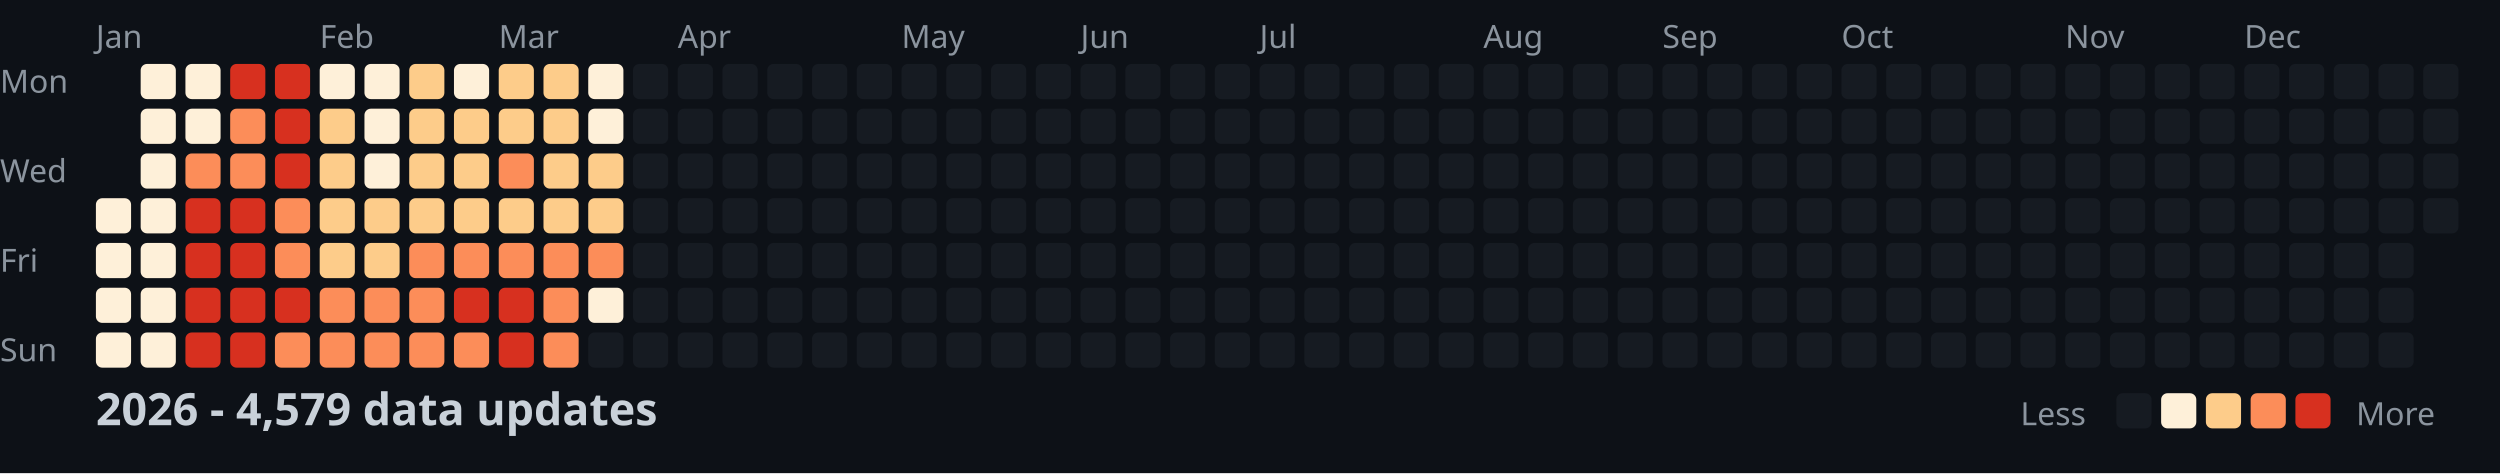
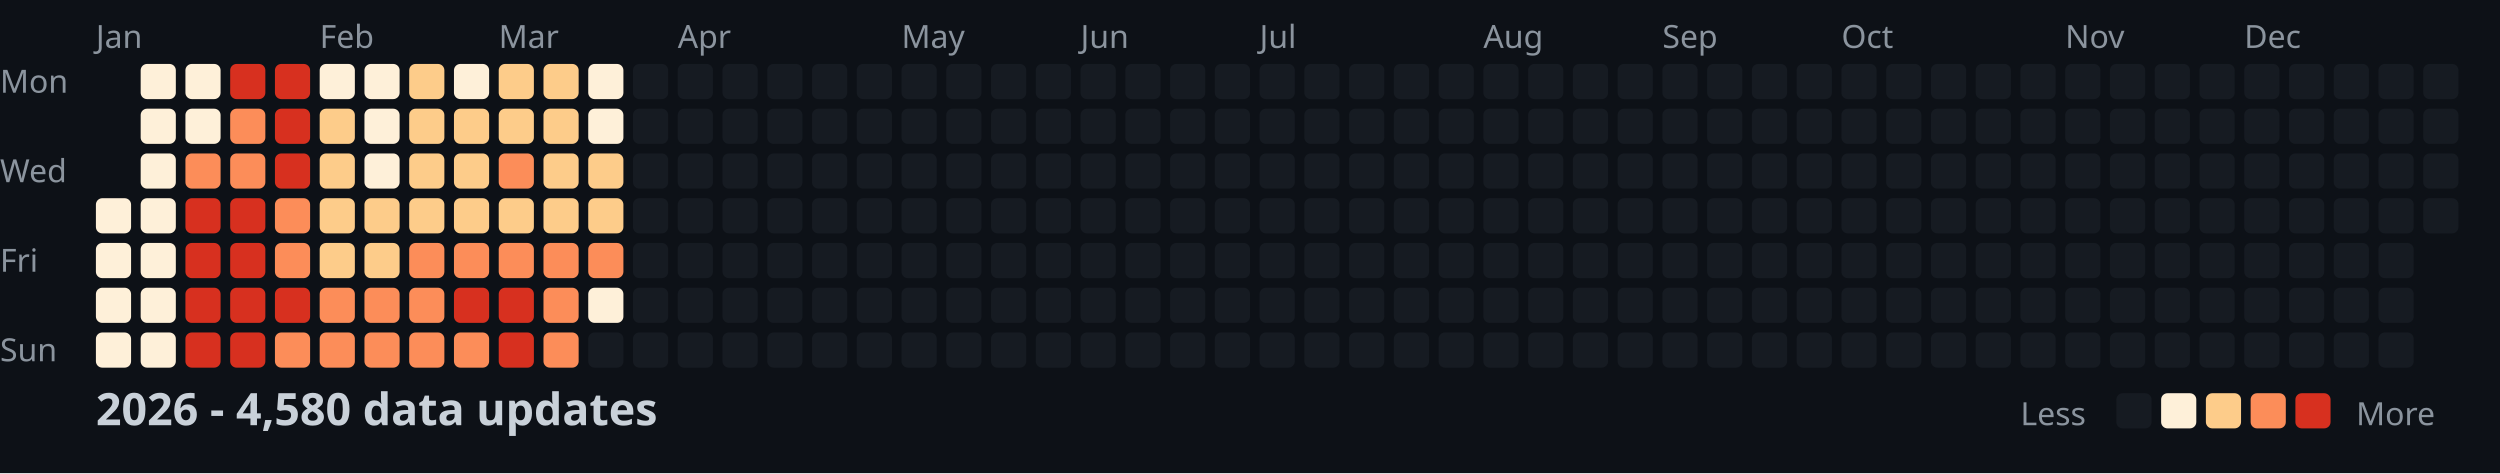
<svg xmlns="http://www.w3.org/2000/svg" width="782" height="148">
  <style>
    .month { font: 10px sans-serif; fill: #8b949e; }
    .day { font: 10px sans-serif; fill: #8b949e; }
    .title { font: bold 14px sans-serif; fill: #c9d1d9; }
    .legend { font: 10px sans-serif; fill: #8b949e; }
  </style>
  <rect width="100%" height="100%" fill="#0d1117" />
  <text x="0" y="29" class="day">Mon</text>
  <text x="0" y="57" class="day">Wed</text>
  <text x="0" y="85" class="day">Fri</text>
  <text x="0" y="113" class="day">Sun</text>
  <text x="30" y="15" class="month">Jan</text>
  <text x="100" y="15" class="month">Feb</text>
  <text x="156" y="15" class="month">Mar</text>
  <text x="212" y="15" class="month">Apr</text>
  <text x="282" y="15" class="month">May</text>
  <text x="338" y="15" class="month">Jun</text>
  <text x="394" y="15" class="month">Jul</text>
  <text x="464" y="15" class="month">Aug</text>
  <text x="520" y="15" class="month">Sep</text>
  <text x="576" y="15" class="month">Oct</text>
  <text x="646" y="15" class="month">Nov</text>
  <text x="702" y="15" class="month">Dec</text>
  <rect x="30" y="62" width="11" height="11" fill="#fef0d9" rx="2" />
  <rect x="30" y="76" width="11" height="11" fill="#fef0d9" rx="2" />
  <rect x="30" y="90" width="11" height="11" fill="#fef0d9" rx="2" />
  <rect x="30" y="104" width="11" height="11" fill="#fef0d9" rx="2" />
  <rect x="44" y="20" width="11" height="11" fill="#fef0d9" rx="2" />
  <rect x="44" y="34" width="11" height="11" fill="#fef0d9" rx="2" />
  <rect x="44" y="48" width="11" height="11" fill="#fef0d9" rx="2" />
  <rect x="44" y="62" width="11" height="11" fill="#fef0d9" rx="2" />
  <rect x="44" y="76" width="11" height="11" fill="#fef0d9" rx="2" />
  <rect x="44" y="90" width="11" height="11" fill="#fef0d9" rx="2" />
  <rect x="44" y="104" width="11" height="11" fill="#fef0d9" rx="2" />
  <rect x="58" y="20" width="11" height="11" fill="#fef0d9" rx="2" />
  <rect x="58" y="34" width="11" height="11" fill="#fef0d9" rx="2" />
  <rect x="58" y="48" width="11" height="11" fill="#fc8d59" rx="2" />
  <rect x="58" y="62" width="11" height="11" fill="#d7301f" rx="2" />
  <rect x="58" y="76" width="11" height="11" fill="#d7301f" rx="2" />
  <rect x="58" y="90" width="11" height="11" fill="#d7301f" rx="2" />
  <rect x="58" y="104" width="11" height="11" fill="#d7301f" rx="2" />
  <rect x="72" y="20" width="11" height="11" fill="#d7301f" rx="2" />
  <rect x="72" y="34" width="11" height="11" fill="#fc8d59" rx="2" />
  <rect x="72" y="48" width="11" height="11" fill="#fc8d59" rx="2" />
  <rect x="72" y="62" width="11" height="11" fill="#d7301f" rx="2" />
  <rect x="72" y="76" width="11" height="11" fill="#d7301f" rx="2" />
  <rect x="72" y="90" width="11" height="11" fill="#d7301f" rx="2" />
  <rect x="72" y="104" width="11" height="11" fill="#d7301f" rx="2" />
  <rect x="86" y="20" width="11" height="11" fill="#d7301f" rx="2" />
  <rect x="86" y="34" width="11" height="11" fill="#d7301f" rx="2" />
  <rect x="86" y="48" width="11" height="11" fill="#d7301f" rx="2" />
  <rect x="86" y="62" width="11" height="11" fill="#fc8d59" rx="2" />
  <rect x="86" y="76" width="11" height="11" fill="#fc8d59" rx="2" />
  <rect x="86" y="90" width="11" height="11" fill="#d7301f" rx="2" />
  <rect x="86" y="104" width="11" height="11" fill="#fc8d59" rx="2" />
  <rect x="100" y="20" width="11" height="11" fill="#fef0d9" rx="2" />
  <rect x="100" y="34" width="11" height="11" fill="#fdcc8a" rx="2" />
  <rect x="100" y="48" width="11" height="11" fill="#fdcc8a" rx="2" />
  <rect x="100" y="62" width="11" height="11" fill="#fdcc8a" rx="2" />
  <rect x="100" y="76" width="11" height="11" fill="#fdcc8a" rx="2" />
  <rect x="100" y="90" width="11" height="11" fill="#fc8d59" rx="2" />
  <rect x="100" y="104" width="11" height="11" fill="#fc8d59" rx="2" />
  <rect x="114" y="20" width="11" height="11" fill="#fef0d9" rx="2" />
  <rect x="114" y="34" width="11" height="11" fill="#fef0d9" rx="2" />
  <rect x="114" y="48" width="11" height="11" fill="#fef0d9" rx="2" />
  <rect x="114" y="62" width="11" height="11" fill="#fdcc8a" rx="2" />
  <rect x="114" y="76" width="11" height="11" fill="#fdcc8a" rx="2" />
  <rect x="114" y="90" width="11" height="11" fill="#fc8d59" rx="2" />
  <rect x="114" y="104" width="11" height="11" fill="#fc8d59" rx="2" />
  <rect x="128" y="20" width="11" height="11" fill="#fdcc8a" rx="2" />
  <rect x="128" y="34" width="11" height="11" fill="#fdcc8a" rx="2" />
  <rect x="128" y="48" width="11" height="11" fill="#fdcc8a" rx="2" />
  <rect x="128" y="62" width="11" height="11" fill="#fdcc8a" rx="2" />
  <rect x="128" y="76" width="11" height="11" fill="#fc8d59" rx="2" />
  <rect x="128" y="90" width="11" height="11" fill="#fc8d59" rx="2" />
  <rect x="128" y="104" width="11" height="11" fill="#fc8d59" rx="2" />
  <rect x="142" y="20" width="11" height="11" fill="#fef0d9" rx="2" />
  <rect x="142" y="34" width="11" height="11" fill="#fdcc8a" rx="2" />
  <rect x="142" y="48" width="11" height="11" fill="#fdcc8a" rx="2" />
  <rect x="142" y="62" width="11" height="11" fill="#fdcc8a" rx="2" />
  <rect x="142" y="76" width="11" height="11" fill="#fc8d59" rx="2" />
  <rect x="142" y="90" width="11" height="11" fill="#d7301f" rx="2" />
  <rect x="142" y="104" width="11" height="11" fill="#fc8d59" rx="2" />
  <rect x="156" y="20" width="11" height="11" fill="#fdcc8a" rx="2" />
  <rect x="156" y="34" width="11" height="11" fill="#fdcc8a" rx="2" />
  <rect x="156" y="48" width="11" height="11" fill="#fc8d59" rx="2" />
  <rect x="156" y="62" width="11" height="11" fill="#fdcc8a" rx="2" />
  <rect x="156" y="76" width="11" height="11" fill="#fc8d59" rx="2" />
  <rect x="156" y="90" width="11" height="11" fill="#d7301f" rx="2" />
  <rect x="156" y="104" width="11" height="11" fill="#d7301f" rx="2" />
  <rect x="170" y="20" width="11" height="11" fill="#fdcc8a" rx="2" />
  <rect x="170" y="34" width="11" height="11" fill="#fdcc8a" rx="2" />
  <rect x="170" y="48" width="11" height="11" fill="#fdcc8a" rx="2" />
  <rect x="170" y="62" width="11" height="11" fill="#fdcc8a" rx="2" />
  <rect x="170" y="76" width="11" height="11" fill="#fc8d59" rx="2" />
  <rect x="170" y="90" width="11" height="11" fill="#fc8d59" rx="2" />
  <rect x="170" y="104" width="11" height="11" fill="#fc8d59" rx="2" />
  <rect x="184" y="20" width="11" height="11" fill="#fef0d9" rx="2" />
  <rect x="184" y="34" width="11" height="11" fill="#fef0d9" rx="2" />
  <rect x="184" y="48" width="11" height="11" fill="#fdcc8a" rx="2" />
  <rect x="184" y="62" width="11" height="11" fill="#fdcc8a" rx="2" />
  <rect x="184" y="76" width="11" height="11" fill="#fc8d59" rx="2" />
  <rect x="184" y="90" width="11" height="11" fill="#fef0d9" rx="2" />
  <rect x="184" y="104" width="11" height="11" fill="#161b22" rx="2" />
  <rect x="198" y="20" width="11" height="11" fill="#161b22" rx="2" />
  <rect x="198" y="34" width="11" height="11" fill="#161b22" rx="2" />
  <rect x="198" y="48" width="11" height="11" fill="#161b22" rx="2" />
  <rect x="198" y="62" width="11" height="11" fill="#161b22" rx="2" />
  <rect x="198" y="76" width="11" height="11" fill="#161b22" rx="2" />
  <rect x="198" y="90" width="11" height="11" fill="#161b22" rx="2" />
  <rect x="198" y="104" width="11" height="11" fill="#161b22" rx="2" />
  <rect x="212" y="20" width="11" height="11" fill="#161b22" rx="2" />
  <rect x="212" y="34" width="11" height="11" fill="#161b22" rx="2" />
  <rect x="212" y="48" width="11" height="11" fill="#161b22" rx="2" />
  <rect x="212" y="62" width="11" height="11" fill="#161b22" rx="2" />
  <rect x="212" y="76" width="11" height="11" fill="#161b22" rx="2" />
  <rect x="212" y="90" width="11" height="11" fill="#161b22" rx="2" />
  <rect x="212" y="104" width="11" height="11" fill="#161b22" rx="2" />
  <rect x="226" y="20" width="11" height="11" fill="#161b22" rx="2" />
  <rect x="226" y="34" width="11" height="11" fill="#161b22" rx="2" />
  <rect x="226" y="48" width="11" height="11" fill="#161b22" rx="2" />
  <rect x="226" y="62" width="11" height="11" fill="#161b22" rx="2" />
  <rect x="226" y="76" width="11" height="11" fill="#161b22" rx="2" />
  <rect x="226" y="90" width="11" height="11" fill="#161b22" rx="2" />
  <rect x="226" y="104" width="11" height="11" fill="#161b22" rx="2" />
  <rect x="240" y="20" width="11" height="11" fill="#161b22" rx="2" />
  <rect x="240" y="34" width="11" height="11" fill="#161b22" rx="2" />
  <rect x="240" y="48" width="11" height="11" fill="#161b22" rx="2" />
  <rect x="240" y="62" width="11" height="11" fill="#161b22" rx="2" />
  <rect x="240" y="76" width="11" height="11" fill="#161b22" rx="2" />
  <rect x="240" y="90" width="11" height="11" fill="#161b22" rx="2" />
  <rect x="240" y="104" width="11" height="11" fill="#161b22" rx="2" />
  <rect x="254" y="20" width="11" height="11" fill="#161b22" rx="2" />
  <rect x="254" y="34" width="11" height="11" fill="#161b22" rx="2" />
  <rect x="254" y="48" width="11" height="11" fill="#161b22" rx="2" />
  <rect x="254" y="62" width="11" height="11" fill="#161b22" rx="2" />
  <rect x="254" y="76" width="11" height="11" fill="#161b22" rx="2" />
  <rect x="254" y="90" width="11" height="11" fill="#161b22" rx="2" />
  <rect x="254" y="104" width="11" height="11" fill="#161b22" rx="2" />
  <rect x="268" y="20" width="11" height="11" fill="#161b22" rx="2" />
  <rect x="268" y="34" width="11" height="11" fill="#161b22" rx="2" />
  <rect x="268" y="48" width="11" height="11" fill="#161b22" rx="2" />
  <rect x="268" y="62" width="11" height="11" fill="#161b22" rx="2" />
  <rect x="268" y="76" width="11" height="11" fill="#161b22" rx="2" />
  <rect x="268" y="90" width="11" height="11" fill="#161b22" rx="2" />
  <rect x="268" y="104" width="11" height="11" fill="#161b22" rx="2" />
  <rect x="282" y="20" width="11" height="11" fill="#161b22" rx="2" />
  <rect x="282" y="34" width="11" height="11" fill="#161b22" rx="2" />
  <rect x="282" y="48" width="11" height="11" fill="#161b22" rx="2" />
  <rect x="282" y="62" width="11" height="11" fill="#161b22" rx="2" />
  <rect x="282" y="76" width="11" height="11" fill="#161b22" rx="2" />
  <rect x="282" y="90" width="11" height="11" fill="#161b22" rx="2" />
  <rect x="282" y="104" width="11" height="11" fill="#161b22" rx="2" />
  <rect x="296" y="20" width="11" height="11" fill="#161b22" rx="2" />
  <rect x="296" y="34" width="11" height="11" fill="#161b22" rx="2" />
  <rect x="296" y="48" width="11" height="11" fill="#161b22" rx="2" />
  <rect x="296" y="62" width="11" height="11" fill="#161b22" rx="2" />
  <rect x="296" y="76" width="11" height="11" fill="#161b22" rx="2" />
  <rect x="296" y="90" width="11" height="11" fill="#161b22" rx="2" />
  <rect x="296" y="104" width="11" height="11" fill="#161b22" rx="2" />
  <rect x="310" y="20" width="11" height="11" fill="#161b22" rx="2" />
  <rect x="310" y="34" width="11" height="11" fill="#161b22" rx="2" />
  <rect x="310" y="48" width="11" height="11" fill="#161b22" rx="2" />
  <rect x="310" y="62" width="11" height="11" fill="#161b22" rx="2" />
  <rect x="310" y="76" width="11" height="11" fill="#161b22" rx="2" />
  <rect x="310" y="90" width="11" height="11" fill="#161b22" rx="2" />
  <rect x="310" y="104" width="11" height="11" fill="#161b22" rx="2" />
  <rect x="324" y="20" width="11" height="11" fill="#161b22" rx="2" />
  <rect x="324" y="34" width="11" height="11" fill="#161b22" rx="2" />
  <rect x="324" y="48" width="11" height="11" fill="#161b22" rx="2" />
  <rect x="324" y="62" width="11" height="11" fill="#161b22" rx="2" />
  <rect x="324" y="76" width="11" height="11" fill="#161b22" rx="2" />
  <rect x="324" y="90" width="11" height="11" fill="#161b22" rx="2" />
  <rect x="324" y="104" width="11" height="11" fill="#161b22" rx="2" />
  <rect x="338" y="20" width="11" height="11" fill="#161b22" rx="2" />
  <rect x="338" y="34" width="11" height="11" fill="#161b22" rx="2" />
  <rect x="338" y="48" width="11" height="11" fill="#161b22" rx="2" />
  <rect x="338" y="62" width="11" height="11" fill="#161b22" rx="2" />
  <rect x="338" y="76" width="11" height="11" fill="#161b22" rx="2" />
  <rect x="338" y="90" width="11" height="11" fill="#161b22" rx="2" />
  <rect x="338" y="104" width="11" height="11" fill="#161b22" rx="2" />
  <rect x="352" y="20" width="11" height="11" fill="#161b22" rx="2" />
  <rect x="352" y="34" width="11" height="11" fill="#161b22" rx="2" />
  <rect x="352" y="48" width="11" height="11" fill="#161b22" rx="2" />
  <rect x="352" y="62" width="11" height="11" fill="#161b22" rx="2" />
  <rect x="352" y="76" width="11" height="11" fill="#161b22" rx="2" />
  <rect x="352" y="90" width="11" height="11" fill="#161b22" rx="2" />
  <rect x="352" y="104" width="11" height="11" fill="#161b22" rx="2" />
  <rect x="366" y="20" width="11" height="11" fill="#161b22" rx="2" />
  <rect x="366" y="34" width="11" height="11" fill="#161b22" rx="2" />
  <rect x="366" y="48" width="11" height="11" fill="#161b22" rx="2" />
  <rect x="366" y="62" width="11" height="11" fill="#161b22" rx="2" />
  <rect x="366" y="76" width="11" height="11" fill="#161b22" rx="2" />
  <rect x="366" y="90" width="11" height="11" fill="#161b22" rx="2" />
  <rect x="366" y="104" width="11" height="11" fill="#161b22" rx="2" />
  <rect x="380" y="20" width="11" height="11" fill="#161b22" rx="2" />
  <rect x="380" y="34" width="11" height="11" fill="#161b22" rx="2" />
  <rect x="380" y="48" width="11" height="11" fill="#161b22" rx="2" />
  <rect x="380" y="62" width="11" height="11" fill="#161b22" rx="2" />
  <rect x="380" y="76" width="11" height="11" fill="#161b22" rx="2" />
  <rect x="380" y="90" width="11" height="11" fill="#161b22" rx="2" />
  <rect x="380" y="104" width="11" height="11" fill="#161b22" rx="2" />
  <rect x="394" y="20" width="11" height="11" fill="#161b22" rx="2" />
  <rect x="394" y="34" width="11" height="11" fill="#161b22" rx="2" />
  <rect x="394" y="48" width="11" height="11" fill="#161b22" rx="2" />
  <rect x="394" y="62" width="11" height="11" fill="#161b22" rx="2" />
  <rect x="394" y="76" width="11" height="11" fill="#161b22" rx="2" />
  <rect x="394" y="90" width="11" height="11" fill="#161b22" rx="2" />
  <rect x="394" y="104" width="11" height="11" fill="#161b22" rx="2" />
  <rect x="408" y="20" width="11" height="11" fill="#161b22" rx="2" />
  <rect x="408" y="34" width="11" height="11" fill="#161b22" rx="2" />
  <rect x="408" y="48" width="11" height="11" fill="#161b22" rx="2" />
  <rect x="408" y="62" width="11" height="11" fill="#161b22" rx="2" />
  <rect x="408" y="76" width="11" height="11" fill="#161b22" rx="2" />
  <rect x="408" y="90" width="11" height="11" fill="#161b22" rx="2" />
  <rect x="408" y="104" width="11" height="11" fill="#161b22" rx="2" />
  <rect x="422" y="20" width="11" height="11" fill="#161b22" rx="2" />
  <rect x="422" y="34" width="11" height="11" fill="#161b22" rx="2" />
  <rect x="422" y="48" width="11" height="11" fill="#161b22" rx="2" />
  <rect x="422" y="62" width="11" height="11" fill="#161b22" rx="2" />
  <rect x="422" y="76" width="11" height="11" fill="#161b22" rx="2" />
  <rect x="422" y="90" width="11" height="11" fill="#161b22" rx="2" />
  <rect x="422" y="104" width="11" height="11" fill="#161b22" rx="2" />
  <rect x="436" y="20" width="11" height="11" fill="#161b22" rx="2" />
  <rect x="436" y="34" width="11" height="11" fill="#161b22" rx="2" />
  <rect x="436" y="48" width="11" height="11" fill="#161b22" rx="2" />
  <rect x="436" y="62" width="11" height="11" fill="#161b22" rx="2" />
  <rect x="436" y="76" width="11" height="11" fill="#161b22" rx="2" />
  <rect x="436" y="90" width="11" height="11" fill="#161b22" rx="2" />
  <rect x="436" y="104" width="11" height="11" fill="#161b22" rx="2" />
  <rect x="450" y="20" width="11" height="11" fill="#161b22" rx="2" />
  <rect x="450" y="34" width="11" height="11" fill="#161b22" rx="2" />
  <rect x="450" y="48" width="11" height="11" fill="#161b22" rx="2" />
  <rect x="450" y="62" width="11" height="11" fill="#161b22" rx="2" />
  <rect x="450" y="76" width="11" height="11" fill="#161b22" rx="2" />
  <rect x="450" y="90" width="11" height="11" fill="#161b22" rx="2" />
  <rect x="450" y="104" width="11" height="11" fill="#161b22" rx="2" />
  <rect x="464" y="20" width="11" height="11" fill="#161b22" rx="2" />
  <rect x="464" y="34" width="11" height="11" fill="#161b22" rx="2" />
  <rect x="464" y="48" width="11" height="11" fill="#161b22" rx="2" />
  <rect x="464" y="62" width="11" height="11" fill="#161b22" rx="2" />
  <rect x="464" y="76" width="11" height="11" fill="#161b22" rx="2" />
  <rect x="464" y="90" width="11" height="11" fill="#161b22" rx="2" />
  <rect x="464" y="104" width="11" height="11" fill="#161b22" rx="2" />
  <rect x="478" y="20" width="11" height="11" fill="#161b22" rx="2" />
  <rect x="478" y="34" width="11" height="11" fill="#161b22" rx="2" />
  <rect x="478" y="48" width="11" height="11" fill="#161b22" rx="2" />
  <rect x="478" y="62" width="11" height="11" fill="#161b22" rx="2" />
  <rect x="478" y="76" width="11" height="11" fill="#161b22" rx="2" />
  <rect x="478" y="90" width="11" height="11" fill="#161b22" rx="2" />
  <rect x="478" y="104" width="11" height="11" fill="#161b22" rx="2" />
  <rect x="492" y="20" width="11" height="11" fill="#161b22" rx="2" />
  <rect x="492" y="34" width="11" height="11" fill="#161b22" rx="2" />
  <rect x="492" y="48" width="11" height="11" fill="#161b22" rx="2" />
  <rect x="492" y="62" width="11" height="11" fill="#161b22" rx="2" />
  <rect x="492" y="76" width="11" height="11" fill="#161b22" rx="2" />
  <rect x="492" y="90" width="11" height="11" fill="#161b22" rx="2" />
  <rect x="492" y="104" width="11" height="11" fill="#161b22" rx="2" />
  <rect x="506" y="20" width="11" height="11" fill="#161b22" rx="2" />
  <rect x="506" y="34" width="11" height="11" fill="#161b22" rx="2" />
  <rect x="506" y="48" width="11" height="11" fill="#161b22" rx="2" />
  <rect x="506" y="62" width="11" height="11" fill="#161b22" rx="2" />
  <rect x="506" y="76" width="11" height="11" fill="#161b22" rx="2" />
  <rect x="506" y="90" width="11" height="11" fill="#161b22" rx="2" />
  <rect x="506" y="104" width="11" height="11" fill="#161b22" rx="2" />
  <rect x="520" y="20" width="11" height="11" fill="#161b22" rx="2" />
  <rect x="520" y="34" width="11" height="11" fill="#161b22" rx="2" />
  <rect x="520" y="48" width="11" height="11" fill="#161b22" rx="2" />
  <rect x="520" y="62" width="11" height="11" fill="#161b22" rx="2" />
  <rect x="520" y="76" width="11" height="11" fill="#161b22" rx="2" />
  <rect x="520" y="90" width="11" height="11" fill="#161b22" rx="2" />
  <rect x="520" y="104" width="11" height="11" fill="#161b22" rx="2" />
  <rect x="534" y="20" width="11" height="11" fill="#161b22" rx="2" />
  <rect x="534" y="34" width="11" height="11" fill="#161b22" rx="2" />
  <rect x="534" y="48" width="11" height="11" fill="#161b22" rx="2" />
  <rect x="534" y="62" width="11" height="11" fill="#161b22" rx="2" />
  <rect x="534" y="76" width="11" height="11" fill="#161b22" rx="2" />
  <rect x="534" y="90" width="11" height="11" fill="#161b22" rx="2" />
  <rect x="534" y="104" width="11" height="11" fill="#161b22" rx="2" />
  <rect x="548" y="20" width="11" height="11" fill="#161b22" rx="2" />
  <rect x="548" y="34" width="11" height="11" fill="#161b22" rx="2" />
  <rect x="548" y="48" width="11" height="11" fill="#161b22" rx="2" />
  <rect x="548" y="62" width="11" height="11" fill="#161b22" rx="2" />
  <rect x="548" y="76" width="11" height="11" fill="#161b22" rx="2" />
  <rect x="548" y="90" width="11" height="11" fill="#161b22" rx="2" />
  <rect x="548" y="104" width="11" height="11" fill="#161b22" rx="2" />
  <rect x="562" y="20" width="11" height="11" fill="#161b22" rx="2" />
  <rect x="562" y="34" width="11" height="11" fill="#161b22" rx="2" />
  <rect x="562" y="48" width="11" height="11" fill="#161b22" rx="2" />
  <rect x="562" y="62" width="11" height="11" fill="#161b22" rx="2" />
  <rect x="562" y="76" width="11" height="11" fill="#161b22" rx="2" />
  <rect x="562" y="90" width="11" height="11" fill="#161b22" rx="2" />
  <rect x="562" y="104" width="11" height="11" fill="#161b22" rx="2" />
  <rect x="576" y="20" width="11" height="11" fill="#161b22" rx="2" />
  <rect x="576" y="34" width="11" height="11" fill="#161b22" rx="2" />
  <rect x="576" y="48" width="11" height="11" fill="#161b22" rx="2" />
  <rect x="576" y="62" width="11" height="11" fill="#161b22" rx="2" />
  <rect x="576" y="76" width="11" height="11" fill="#161b22" rx="2" />
  <rect x="576" y="90" width="11" height="11" fill="#161b22" rx="2" />
  <rect x="576" y="104" width="11" height="11" fill="#161b22" rx="2" />
  <rect x="590" y="20" width="11" height="11" fill="#161b22" rx="2" />
  <rect x="590" y="34" width="11" height="11" fill="#161b22" rx="2" />
  <rect x="590" y="48" width="11" height="11" fill="#161b22" rx="2" />
  <rect x="590" y="62" width="11" height="11" fill="#161b22" rx="2" />
  <rect x="590" y="76" width="11" height="11" fill="#161b22" rx="2" />
  <rect x="590" y="90" width="11" height="11" fill="#161b22" rx="2" />
  <rect x="590" y="104" width="11" height="11" fill="#161b22" rx="2" />
  <rect x="604" y="20" width="11" height="11" fill="#161b22" rx="2" />
  <rect x="604" y="34" width="11" height="11" fill="#161b22" rx="2" />
  <rect x="604" y="48" width="11" height="11" fill="#161b22" rx="2" />
  <rect x="604" y="62" width="11" height="11" fill="#161b22" rx="2" />
  <rect x="604" y="76" width="11" height="11" fill="#161b22" rx="2" />
  <rect x="604" y="90" width="11" height="11" fill="#161b22" rx="2" />
  <rect x="604" y="104" width="11" height="11" fill="#161b22" rx="2" />
  <rect x="618" y="20" width="11" height="11" fill="#161b22" rx="2" />
  <rect x="618" y="34" width="11" height="11" fill="#161b22" rx="2" />
  <rect x="618" y="48" width="11" height="11" fill="#161b22" rx="2" />
  <rect x="618" y="62" width="11" height="11" fill="#161b22" rx="2" />
  <rect x="618" y="76" width="11" height="11" fill="#161b22" rx="2" />
  <rect x="618" y="90" width="11" height="11" fill="#161b22" rx="2" />
  <rect x="618" y="104" width="11" height="11" fill="#161b22" rx="2" />
  <rect x="632" y="20" width="11" height="11" fill="#161b22" rx="2" />
  <rect x="632" y="34" width="11" height="11" fill="#161b22" rx="2" />
  <rect x="632" y="48" width="11" height="11" fill="#161b22" rx="2" />
  <rect x="632" y="62" width="11" height="11" fill="#161b22" rx="2" />
  <rect x="632" y="76" width="11" height="11" fill="#161b22" rx="2" />
  <rect x="632" y="90" width="11" height="11" fill="#161b22" rx="2" />
  <rect x="632" y="104" width="11" height="11" fill="#161b22" rx="2" />
  <rect x="646" y="20" width="11" height="11" fill="#161b22" rx="2" />
  <rect x="646" y="34" width="11" height="11" fill="#161b22" rx="2" />
  <rect x="646" y="48" width="11" height="11" fill="#161b22" rx="2" />
  <rect x="646" y="62" width="11" height="11" fill="#161b22" rx="2" />
  <rect x="646" y="76" width="11" height="11" fill="#161b22" rx="2" />
  <rect x="646" y="90" width="11" height="11" fill="#161b22" rx="2" />
  <rect x="646" y="104" width="11" height="11" fill="#161b22" rx="2" />
  <rect x="660" y="20" width="11" height="11" fill="#161b22" rx="2" />
  <rect x="660" y="34" width="11" height="11" fill="#161b22" rx="2" />
  <rect x="660" y="48" width="11" height="11" fill="#161b22" rx="2" />
  <rect x="660" y="62" width="11" height="11" fill="#161b22" rx="2" />
  <rect x="660" y="76" width="11" height="11" fill="#161b22" rx="2" />
  <rect x="660" y="90" width="11" height="11" fill="#161b22" rx="2" />
  <rect x="660" y="104" width="11" height="11" fill="#161b22" rx="2" />
  <rect x="674" y="20" width="11" height="11" fill="#161b22" rx="2" />
  <rect x="674" y="34" width="11" height="11" fill="#161b22" rx="2" />
  <rect x="674" y="48" width="11" height="11" fill="#161b22" rx="2" />
  <rect x="674" y="62" width="11" height="11" fill="#161b22" rx="2" />
  <rect x="674" y="76" width="11" height="11" fill="#161b22" rx="2" />
  <rect x="674" y="90" width="11" height="11" fill="#161b22" rx="2" />
  <rect x="674" y="104" width="11" height="11" fill="#161b22" rx="2" />
  <rect x="688" y="20" width="11" height="11" fill="#161b22" rx="2" />
  <rect x="688" y="34" width="11" height="11" fill="#161b22" rx="2" />
  <rect x="688" y="48" width="11" height="11" fill="#161b22" rx="2" />
  <rect x="688" y="62" width="11" height="11" fill="#161b22" rx="2" />
  <rect x="688" y="76" width="11" height="11" fill="#161b22" rx="2" />
  <rect x="688" y="90" width="11" height="11" fill="#161b22" rx="2" />
  <rect x="688" y="104" width="11" height="11" fill="#161b22" rx="2" />
  <rect x="702" y="20" width="11" height="11" fill="#161b22" rx="2" />
  <rect x="702" y="34" width="11" height="11" fill="#161b22" rx="2" />
  <rect x="702" y="48" width="11" height="11" fill="#161b22" rx="2" />
  <rect x="702" y="62" width="11" height="11" fill="#161b22" rx="2" />
  <rect x="702" y="76" width="11" height="11" fill="#161b22" rx="2" />
  <rect x="702" y="90" width="11" height="11" fill="#161b22" rx="2" />
  <rect x="702" y="104" width="11" height="11" fill="#161b22" rx="2" />
  <rect x="716" y="20" width="11" height="11" fill="#161b22" rx="2" />
  <rect x="716" y="34" width="11" height="11" fill="#161b22" rx="2" />
  <rect x="716" y="48" width="11" height="11" fill="#161b22" rx="2" />
  <rect x="716" y="62" width="11" height="11" fill="#161b22" rx="2" />
  <rect x="716" y="76" width="11" height="11" fill="#161b22" rx="2" />
  <rect x="716" y="90" width="11" height="11" fill="#161b22" rx="2" />
  <rect x="716" y="104" width="11" height="11" fill="#161b22" rx="2" />
  <rect x="730" y="20" width="11" height="11" fill="#161b22" rx="2" />
  <rect x="730" y="34" width="11" height="11" fill="#161b22" rx="2" />
  <rect x="730" y="48" width="11" height="11" fill="#161b22" rx="2" />
  <rect x="730" y="62" width="11" height="11" fill="#161b22" rx="2" />
  <rect x="730" y="76" width="11" height="11" fill="#161b22" rx="2" />
  <rect x="730" y="90" width="11" height="11" fill="#161b22" rx="2" />
  <rect x="730" y="104" width="11" height="11" fill="#161b22" rx="2" />
  <rect x="744" y="20" width="11" height="11" fill="#161b22" rx="2" />
  <rect x="744" y="34" width="11" height="11" fill="#161b22" rx="2" />
  <rect x="744" y="48" width="11" height="11" fill="#161b22" rx="2" />
  <rect x="744" y="62" width="11" height="11" fill="#161b22" rx="2" />
  <rect x="744" y="76" width="11" height="11" fill="#161b22" rx="2" />
  <rect x="744" y="90" width="11" height="11" fill="#161b22" rx="2" />
  <rect x="744" y="104" width="11" height="11" fill="#161b22" rx="2" />
  <rect x="758" y="20" width="11" height="11" fill="#161b22" rx="2" />
  <rect x="758" y="34" width="11" height="11" fill="#161b22" rx="2" />
  <rect x="758" y="48" width="11" height="11" fill="#161b22" rx="2" />
  <rect x="758" y="62" width="11" height="11" fill="#161b22" rx="2" />
-   <text x="30" y="133" class="title">2026 - 4,579 data updates</text>
+   <text x="30" y="133" class="title">2026 - 4,580 data updates</text>
  <text x="632" y="133" class="legend">Less</text>
  <rect x="662" y="123" width="11" height="11" fill="#161b22" rx="2" />
  <rect x="676" y="123" width="11" height="11" fill="#fef0d9" rx="2" />
  <rect x="690" y="123" width="11" height="11" fill="#fdcc8a" rx="2" />
  <rect x="704" y="123" width="11" height="11" fill="#fc8d59" rx="2" />
  <rect x="718" y="123" width="11" height="11" fill="#d7301f" rx="2" />
  <text x="737" y="133" class="legend">More</text>
</svg>
